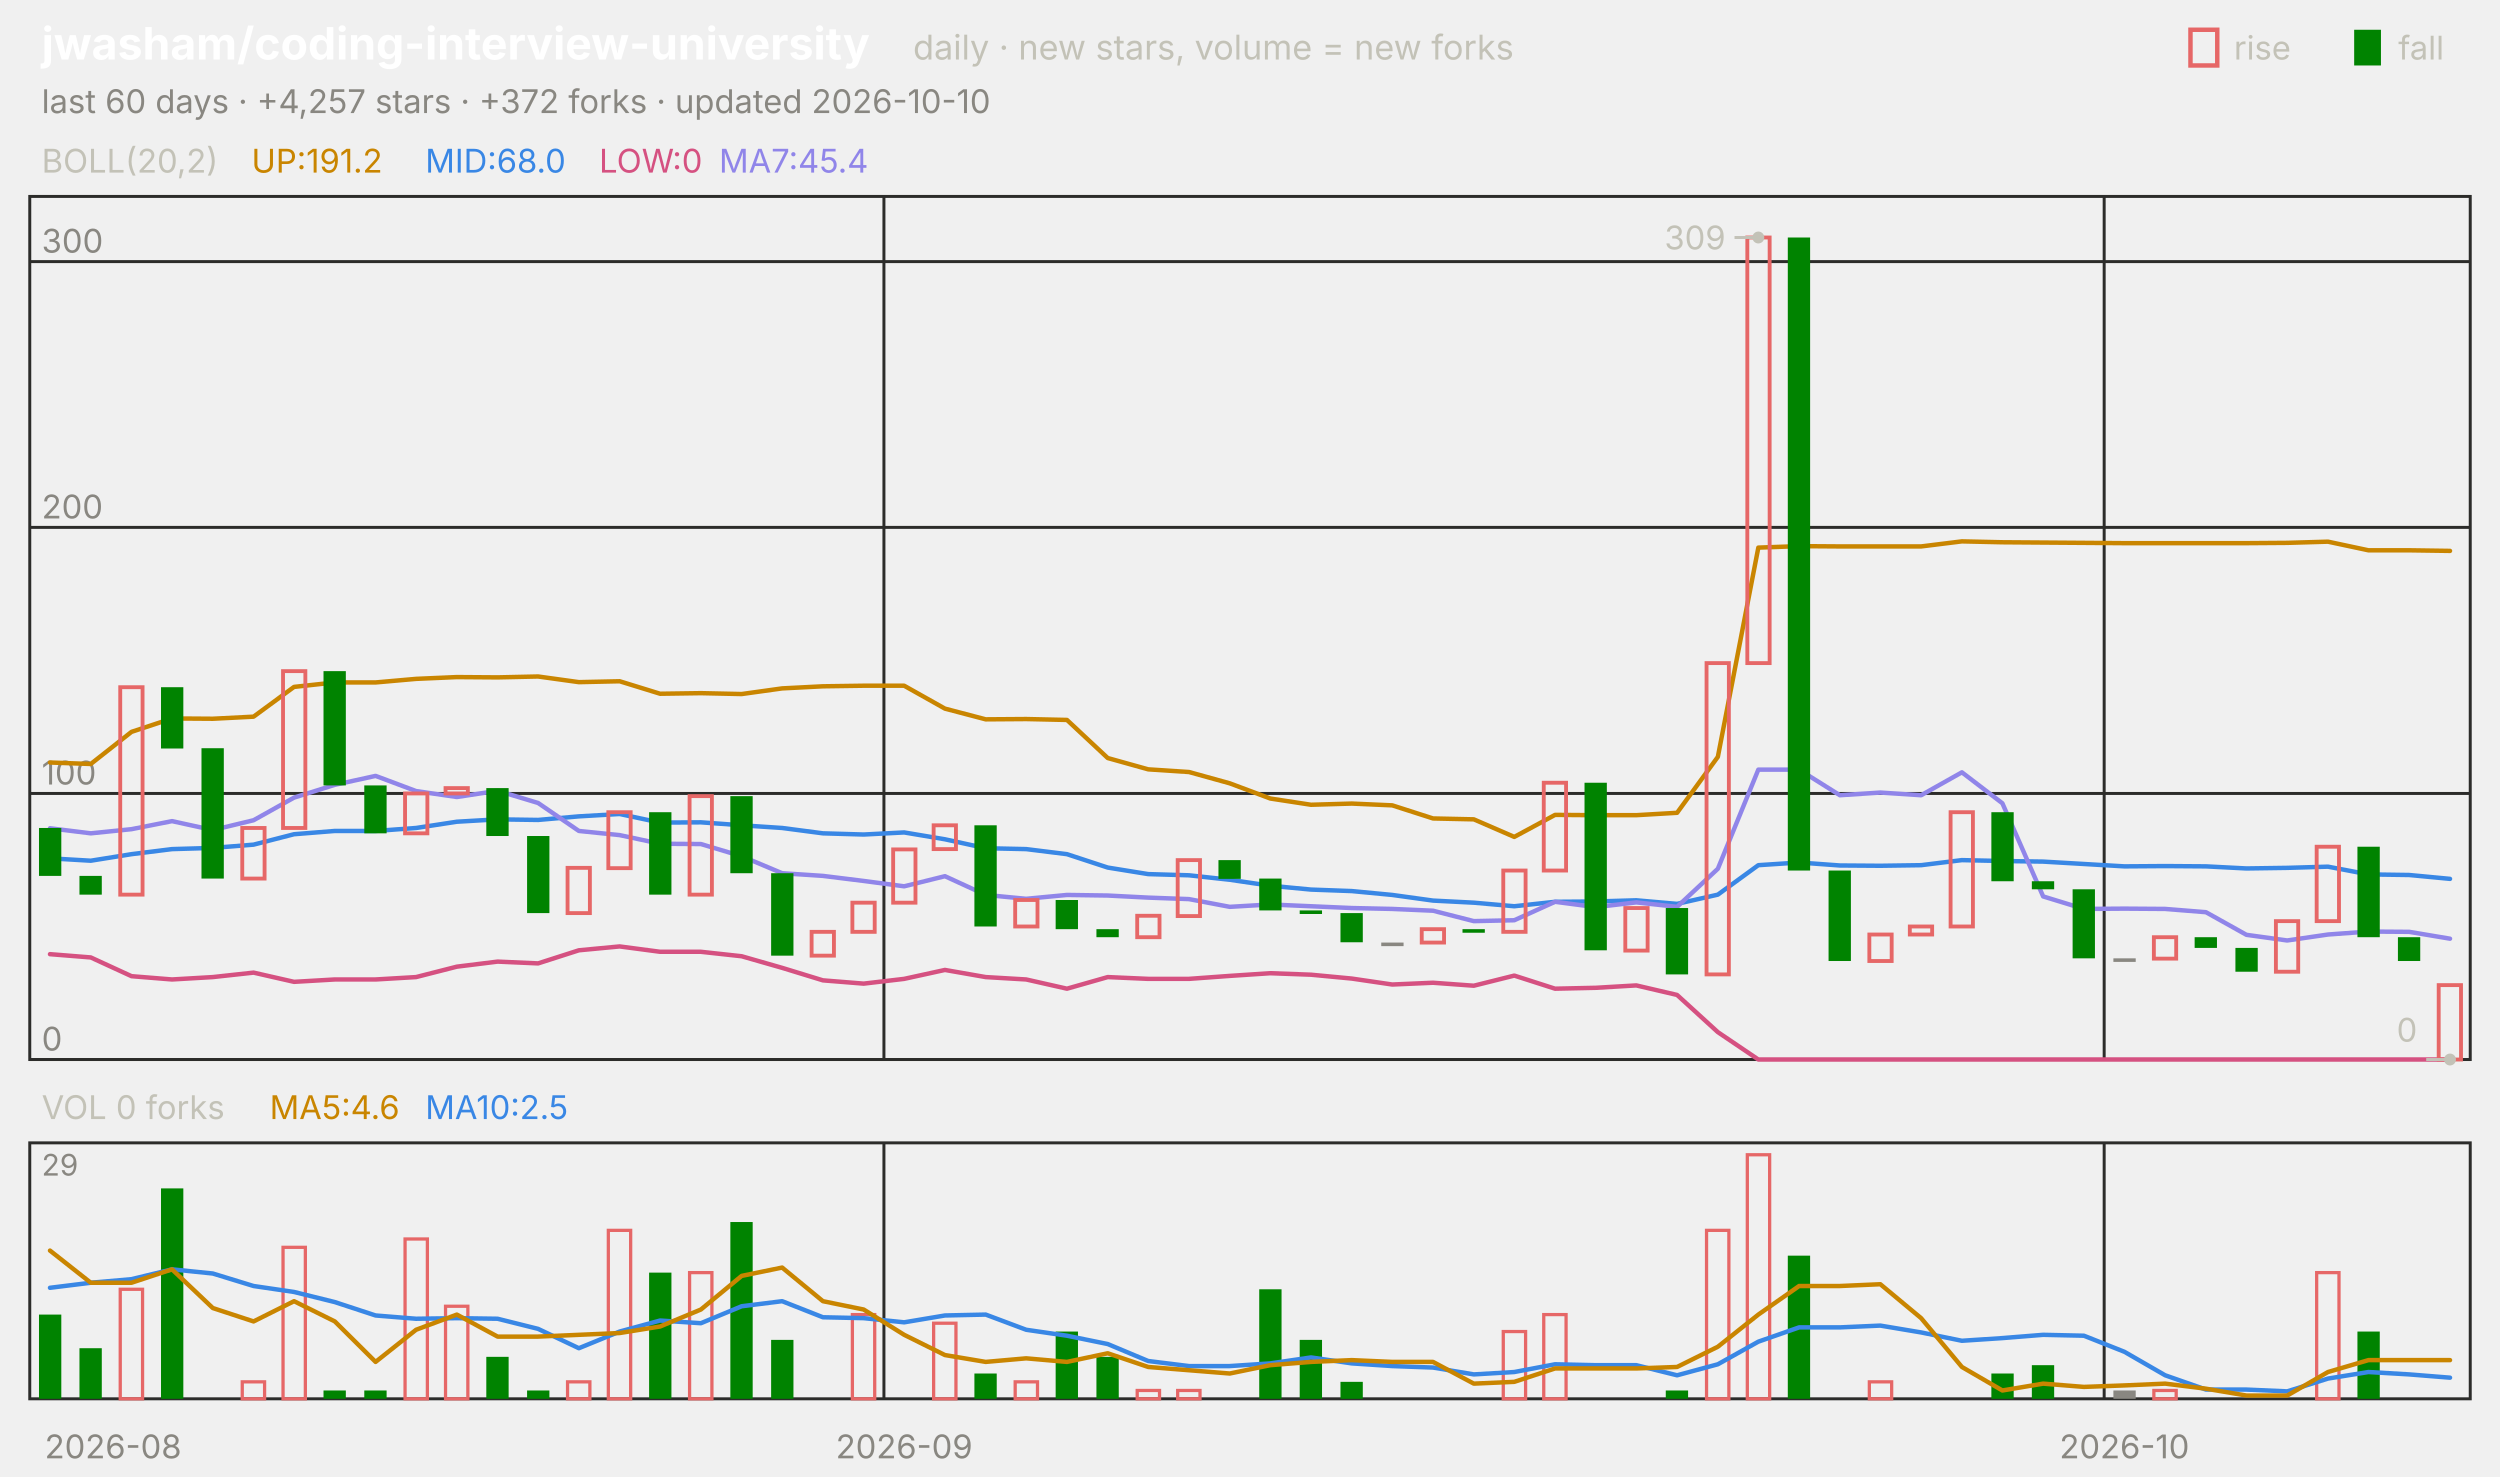
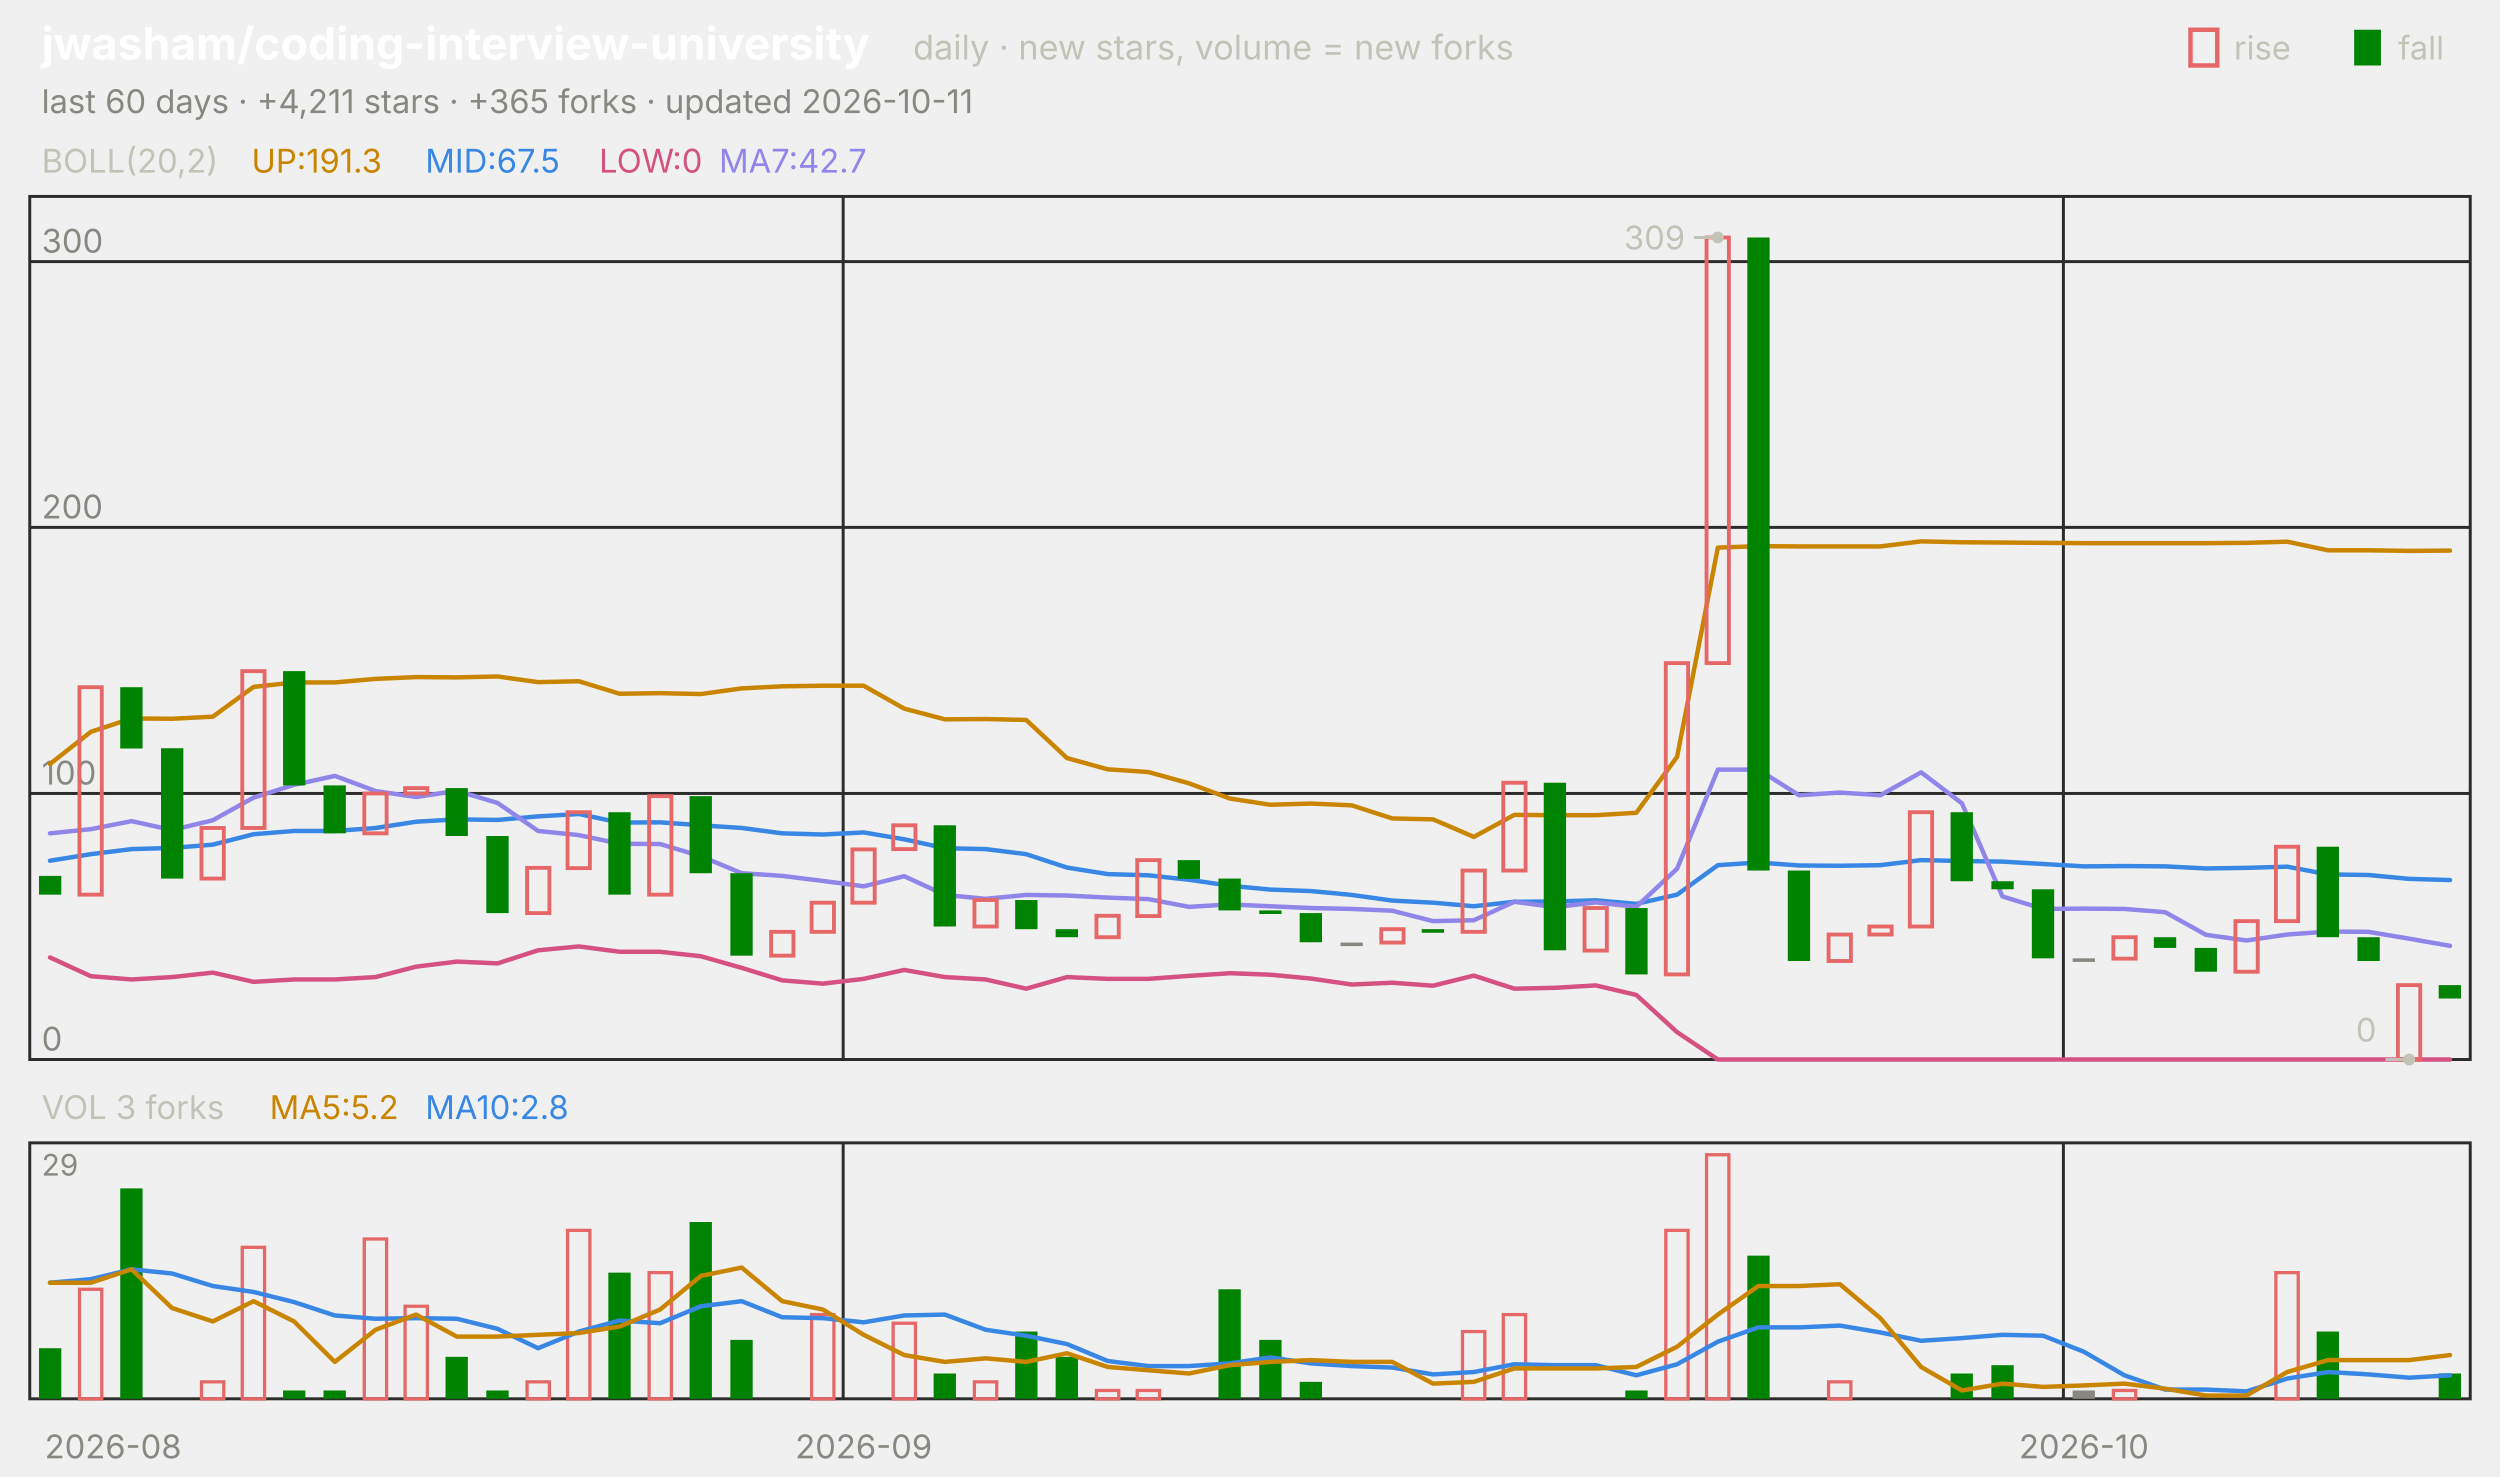
<svg xmlns="http://www.w3.org/2000/svg" viewBox="0 0 840 496" width="840" height="496" font-family="-apple-system,'Segoe UI',system-ui,sans-serif" role="img" aria-label="jwasham/coding-interview-university candlestick chart">
  <text x="14.0" y="20.0" font-size="15" fill="#ffffff" font-weight="650">jwasham/coding-interview-university</text>
  <text x="306.8" y="20.0" font-size="11.5" fill="#c3c2b7">daily · new stars, volume = new forks</text>
  <text x="805.8" y="20.0" font-size="11.0" fill="#c3c2b7">fall</text>
  <rect x="791" y="10" width="9" height="12" fill="#008300" />
  <text x="750.6" y="20.0" font-size="11.0" fill="#c3c2b7">rise</text>
  <rect x="736" y="10" width="9" height="12" fill="none" stroke="#e66767" stroke-width="1.5" />
-   <text x="14.0" y="38.0" font-size="11.0" fill="#898781">last 60 days · +4,257 stars · +372 forks · updated 2026-10-10</text>
+   <text x="14.0" y="38.0" font-size="11.0" fill="#898781">last 60 days · +4,211 stars · +365 forks · updated 2026-10-11</text>
  <rect x="10" y="66" width="820" height="290" fill="none" stroke="#2c2c2a" />
  <rect x="10" y="384" width="820" height="86" fill="none" stroke="#2c2c2a" />
  <text x="38.0" y="490.0" font-size="11.0" fill="#898781" text-anchor="middle">2026-08</text>
-   <line x1="297.0" y1="66.0" x2="297.0" y2="356.0" stroke="#2c2c2a" stroke-width="1.0" />
-   <line x1="297.0" y1="384.0" x2="297.0" y2="470.0" stroke="#2c2c2a" stroke-width="1.0" />
-   <text x="303.8" y="490.0" font-size="11.0" fill="#898781" text-anchor="middle">2026-09</text>
-   <line x1="707.0" y1="66.0" x2="707.0" y2="356.0" stroke="#2c2c2a" stroke-width="1.0" />
-   <line x1="707.0" y1="384.0" x2="707.0" y2="470.0" stroke="#2c2c2a" stroke-width="1.0" />
-   <text x="713.8" y="490.0" font-size="11.0" fill="#898781" text-anchor="middle">2026-10</text>
+   <line x1="283.3" y1="66.0" x2="283.3" y2="356.0" stroke="#2c2c2a" stroke-width="1.0" />
+   <line x1="283.3" y1="384.0" x2="283.3" y2="470.0" stroke="#2c2c2a" stroke-width="1.0" />
+   <text x="290.2" y="490.0" font-size="11.0" fill="#898781" text-anchor="middle">2026-09</text>
+   <line x1="693.3" y1="66.0" x2="693.3" y2="356.0" stroke="#2c2c2a" stroke-width="1.0" />
+   <line x1="693.3" y1="384.0" x2="693.3" y2="470.0" stroke="#2c2c2a" stroke-width="1.0" />
+   <text x="700.2" y="490.0" font-size="11.0" fill="#898781" text-anchor="middle">2026-10</text>
  <text x="14.0" y="58.0" font-size="11.0" fill="#c3c2b7">BOLL(20,2)</text>
-   <text x="84.5" y="58.0" font-size="11.0" fill="#c98500">UP:191.2</text>
-   <text x="142.9" y="58.0" font-size="11.0" fill="#3987e5">MID:68.0</text>
+   <text x="84.5" y="58.0" font-size="11.0" fill="#c98500">UP:191.3</text>
+   <text x="142.9" y="58.0" font-size="11.0" fill="#3987e5">MID:67.5</text>
  <text x="201.3" y="58.0" font-size="11.0" fill="#d55181">LOW:0</text>
-   <text x="241.6" y="58.0" font-size="11.0" fill="#9085e9">MA7:45.4</text>
+   <text x="241.6" y="58.0" font-size="11.0" fill="#9085e9">MA7:42.7</text>
  <line x1="10.0" y1="356.0" x2="830.0" y2="356.0" stroke="#2c2c2a" stroke-width="1.0" />
  <text x="14.0" y="353.0" font-size="11.0" fill="#898781">0</text>
  <line x1="10.0" y1="266.6" x2="830.0" y2="266.6" stroke="#2c2c2a" stroke-width="1.0" />
  <text x="14.0" y="263.6" font-size="11.0" fill="#898781">100</text>
  <line x1="10.0" y1="177.2" x2="830.0" y2="177.2" stroke="#2c2c2a" stroke-width="1.0" />
  <text x="14.0" y="174.2" font-size="11.0" fill="#898781">200</text>
  <line x1="10.0" y1="87.9" x2="830.0" y2="87.9" stroke="#2c2c2a" stroke-width="1.0" />
  <text x="14.0" y="84.9" font-size="11.0" fill="#898781">300</text>
-   <polyline points="16.8,256.2 30.5,256.7 44.2,245.9 57.8,241.4 71.5,241.5 85.2,240.8 98.8,230.8 112.5,229.3 126.2,229.3 139.8,228.1 153.5,227.5 167.2,227.6 180.8,227.3 194.5,229.2 208.2,228.9 221.8,233.1 235.5,232.9 249.2,233.2 262.8,231.3 276.5,230.6 290.2,230.4 303.8,230.4 317.5,238.1 331.2,241.7 344.8,241.6 358.5,241.9 372.2,254.7 385.8,258.5 399.5,259.4 413.2,263.2 426.8,268.3 440.5,270.4 454.2,270.0 467.8,270.6 481.5,275.0 495.2,275.3 508.8,281.2 522.5,273.8 536.2,273.9 549.8,273.9 563.5,273.1 577.2,254.3 590.8,184.0 604.5,183.5 618.2,183.6 631.8,183.6 645.5,183.6 659.2,181.9 672.8,182.2 686.5,182.3 700.2,182.4 713.8,182.5 727.5,182.5 741.2,182.5 754.8,182.5 768.5,182.4 782.2,182.0 795.8,184.9 809.5,184.9 823.2,185.1" fill="none" stroke="#c98500" stroke-width="1.5" stroke-linejoin="round" stroke-linecap="round" />
-   <polyline points="16.8,288.4 30.5,289.2 44.2,287.0 57.8,285.3 71.5,284.9 85.2,283.8 98.8,280.3 112.5,279.2 126.2,279.2 139.8,278.2 153.5,276.1 167.2,275.3 180.8,275.5 194.5,274.3 208.2,273.5 221.8,276.4 235.5,276.3 249.2,277.3 262.8,278.2 276.5,280.0 290.2,280.4 303.8,279.7 317.5,282.0 331.2,285.0 344.8,285.3 358.5,287.0 372.2,291.5 385.8,293.7 399.5,294.1 413.2,295.6 426.8,297.6 440.5,298.9 454.2,299.4 467.8,300.7 481.5,302.6 495.2,303.3 508.8,304.5 522.5,303.0 536.2,302.9 549.8,302.5 563.5,303.7 577.2,300.6 590.8,290.7 604.5,289.8 618.2,290.8 631.8,290.9 645.5,290.7 659.2,289.0 672.8,289.3 686.5,289.5 700.2,290.3 713.8,291.1 727.5,291.0 741.2,291.1 754.8,291.8 768.5,291.6 782.2,291.2 795.8,293.8 809.5,294.0 823.2,295.3" fill="none" stroke="#3987e5" stroke-width="1.5" stroke-linejoin="round" stroke-linecap="round" />
-   <polyline points="16.8,320.6 30.5,321.7 44.2,328.0 57.8,329.1 71.5,328.3 85.2,326.8 98.8,329.9 112.5,329.1 126.2,329.1 139.8,328.3 153.5,324.8 167.2,323.1 180.8,323.7 194.5,319.3 208.2,318.0 221.8,319.8 235.5,319.8 249.2,321.3 262.8,325.2 276.5,329.4 290.2,330.5 303.8,328.9 317.5,325.9 331.2,328.3 344.8,329.1 358.5,332.2 372.2,328.3 385.8,328.9 399.5,328.9 413.2,327.9 426.8,327.0 440.5,327.5 454.2,328.8 467.8,330.8 481.5,330.2 495.2,331.2 508.8,327.8 522.5,332.2 536.2,331.9 549.8,331.1 563.5,334.3 577.2,346.8 590.8,356.0 604.5,356.0 618.2,356.0 631.8,356.0 645.5,356.0 659.2,356.0 672.8,356.0 686.5,356.0 700.2,356.0 713.8,356.0 727.5,356.0 741.2,356.0 754.8,356.0 768.5,356.0 782.2,356.0 795.8,356.0 809.5,356.0 823.2,356.0" fill="none" stroke="#d55181" stroke-width="1.5" stroke-linejoin="round" stroke-linecap="round" />
-   <polyline points="16.8,278.3 30.5,280.0 44.2,278.6 57.8,275.9 71.5,278.9 85.2,275.6 98.8,268.0 112.5,263.7 126.2,260.7 139.8,265.8 153.5,267.8 167.2,265.7 180.8,269.8 194.5,279.2 208.2,280.6 221.8,283.5 235.5,283.6 249.2,287.7 262.8,293.4 276.5,294.3 290.2,296.0 303.8,297.8 317.5,294.4 331.2,300.7 344.8,302.0 358.5,300.7 372.2,300.9 385.8,301.6 399.5,302.1 413.2,304.7 426.8,303.9 440.5,304.5 454.2,305.1 467.8,305.4 481.5,306.0 495.2,309.5 508.8,309.2 522.5,303.0 536.2,304.8 549.8,303.2 563.5,304.7 577.2,291.9 590.8,258.6 604.5,258.6 618.2,267.2 631.8,266.3 645.5,267.2 659.2,259.5 672.8,269.9 686.5,301.2 700.2,305.4 713.8,305.3 727.5,305.4 741.2,306.5 754.8,314.1 768.5,316.0 782.2,314.0 795.8,313.0 809.5,313.1 823.2,315.4" fill="none" stroke="#9085e9" stroke-width="1.5" stroke-linejoin="round" stroke-linecap="round" />
-   <rect x="13.1" y="278.2" width="7.5" height="16.1" fill="#008300" />
-   <rect x="26.7" y="294.3" width="7.5" height="6.3" fill="#008300" />
-   <rect x="40.4" y="230.9" width="7.5" height="69.7" fill="none" stroke="#e66767" stroke-width="1.3" />
-   <rect x="54.1" y="230.9" width="7.5" height="20.6" fill="#008300" />
-   <rect x="67.7" y="251.4" width="7.5" height="43.8" fill="#008300" />
-   <rect x="81.4" y="278.2" width="7.5" height="17.0" fill="none" stroke="#e66767" stroke-width="1.3" />
-   <rect x="95.1" y="225.5" width="7.5" height="52.7" fill="none" stroke="#e66767" stroke-width="1.3" />
-   <rect x="108.7" y="225.5" width="7.5" height="38.4" fill="#008300" />
-   <rect x="122.4" y="263.9" width="7.5" height="16.1" fill="#008300" />
-   <rect x="136.1" y="266.6" width="7.5" height="13.4" fill="none" stroke="#e66767" stroke-width="1.3" />
-   <rect x="149.7" y="264.8" width="7.5" height="1.8" fill="none" stroke="#e66767" stroke-width="1.3" />
-   <rect x="163.4" y="264.8" width="7.5" height="16.1" fill="#008300" />
-   <rect x="177.1" y="280.9" width="7.5" height="25.9" fill="#008300" />
-   <rect x="190.7" y="291.6" width="7.5" height="15.2" fill="none" stroke="#e66767" stroke-width="1.3" />
-   <rect x="204.4" y="272.9" width="7.5" height="18.8" fill="none" stroke="#e66767" stroke-width="1.3" />
-   <rect x="218.1" y="272.9" width="7.5" height="27.7" fill="#008300" />
-   <rect x="231.7" y="267.5" width="7.5" height="33.1" fill="none" stroke="#e66767" stroke-width="1.3" />
-   <rect x="245.4" y="267.5" width="7.5" height="25.9" fill="#008300" />
-   <rect x="259.1" y="293.4" width="7.5" height="27.7" fill="#008300" />
-   <rect x="272.7" y="313.1" width="7.5" height="8.0" fill="none" stroke="#e66767" stroke-width="1.3" />
-   <rect x="286.4" y="303.3" width="7.5" height="9.8" fill="none" stroke="#e66767" stroke-width="1.3" />
-   <rect x="300.1" y="285.4" width="7.5" height="17.9" fill="none" stroke="#e66767" stroke-width="1.3" />
-   <rect x="313.7" y="277.3" width="7.5" height="8.0" fill="none" stroke="#e66767" stroke-width="1.3" />
-   <rect x="327.4" y="277.3" width="7.5" height="34.0" fill="#008300" />
-   <rect x="341.1" y="302.4" width="7.5" height="8.9" fill="none" stroke="#e66767" stroke-width="1.3" />
-   <rect x="354.7" y="302.4" width="7.5" height="9.8" fill="#008300" />
-   <rect x="368.4" y="312.2" width="7.5" height="2.7" fill="#008300" />
-   <rect x="382.1" y="307.7" width="7.5" height="7.2" fill="none" stroke="#e66767" stroke-width="1.3" />
-   <rect x="395.7" y="289.0" width="7.5" height="18.8" fill="none" stroke="#e66767" stroke-width="1.3" />
-   <rect x="409.4" y="289.0" width="7.5" height="6.3" fill="#008300" />
-   <rect x="423.1" y="295.2" width="7.5" height="10.7" fill="#008300" />
-   <rect x="436.7" y="305.9" width="7.5" height="1.2" fill="#008300" />
-   <rect x="450.4" y="306.8" width="7.5" height="9.8" fill="#008300" />
-   <rect x="464.1" y="316.7" width="7.5" height="1.2" fill="#898781" />
-   <rect x="477.7" y="312.2" width="7.5" height="4.5" fill="none" stroke="#e66767" stroke-width="1.3" />
-   <rect x="491.4" y="312.2" width="7.5" height="1.2" fill="#008300" />
-   <rect x="505.1" y="292.5" width="7.5" height="20.6" fill="none" stroke="#e66767" stroke-width="1.3" />
-   <rect x="518.7" y="263.0" width="7.5" height="29.5" fill="none" stroke="#e66767" stroke-width="1.3" />
-   <rect x="532.4" y="263.0" width="7.5" height="56.3" fill="#008300" />
-   <rect x="546.1" y="305.1" width="7.5" height="14.3" fill="none" stroke="#e66767" stroke-width="1.3" />
-   <rect x="559.7" y="305.1" width="7.5" height="22.3" fill="#008300" />
-   <rect x="573.4" y="222.8" width="7.5" height="104.6" fill="none" stroke="#e66767" stroke-width="1.3" />
-   <rect x="587.1" y="79.8" width="7.5" height="143.0" fill="none" stroke="#e66767" stroke-width="1.3" />
-   <rect x="600.7" y="79.8" width="7.5" height="212.7" fill="#008300" />
-   <rect x="614.4" y="292.5" width="7.5" height="30.4" fill="#008300" />
-   <rect x="628.1" y="314.0" width="7.5" height="8.9" fill="none" stroke="#e66767" stroke-width="1.3" />
-   <rect x="641.7" y="311.3" width="7.5" height="2.7" fill="none" stroke="#e66767" stroke-width="1.3" />
-   <rect x="655.4" y="272.9" width="7.5" height="38.4" fill="none" stroke="#e66767" stroke-width="1.3" />
-   <rect x="669.1" y="272.9" width="7.5" height="23.2" fill="#008300" />
-   <rect x="682.7" y="296.1" width="7.5" height="2.7" fill="#008300" />
-   <rect x="696.4" y="298.8" width="7.5" height="23.2" fill="#008300" />
-   <rect x="710.1" y="322.0" width="7.5" height="1.2" fill="#898781" />
-   <rect x="723.7" y="314.9" width="7.5" height="7.2" fill="none" stroke="#e66767" stroke-width="1.3" />
-   <rect x="737.4" y="314.9" width="7.5" height="3.6" fill="#008300" />
-   <rect x="751.1" y="318.5" width="7.5" height="8.0" fill="#008300" />
-   <rect x="764.7" y="309.5" width="7.5" height="17.0" fill="none" stroke="#e66767" stroke-width="1.3" />
-   <rect x="778.4" y="284.5" width="7.5" height="25.0" fill="none" stroke="#e66767" stroke-width="1.3" />
-   <rect x="792.1" y="284.5" width="7.5" height="30.4" fill="#008300" />
-   <rect x="805.7" y="314.9" width="7.5" height="8.0" fill="#008300" />
-   <rect x="819.4" y="331.0" width="7.5" height="25.0" fill="none" stroke="#e66767" stroke-width="1.3" />
-   <circle cx="590.8" cy="79.8" r="2" fill="#c3c2b7" />
-   <line x1="590.8" y1="79.8" x2="582.8" y2="79.8" stroke="#c3c2b7" stroke-width="1.0" />
-   <text x="579.8" y="83.8" font-size="11.0" fill="#c3c2b7" text-anchor="end">309</text>
-   <circle cx="823.2" cy="356.0" r="2" fill="#c3c2b7" />
-   <line x1="823.2" y1="356.0" x2="815.2" y2="356.0" stroke="#c3c2b7" stroke-width="1.0" />
-   <text x="812.2" y="350.0" font-size="11.0" fill="#c3c2b7" text-anchor="end">0</text>
-   <text x="14.0" y="376.0" font-size="11.0" fill="#c3c2b7">VOL 0 forks</text>
-   <text x="90.6" y="376.0" font-size="11.0" fill="#c98500">MA5:4.6</text>
-   <text x="142.9" y="376.0" font-size="11.0" fill="#3987e5">MA10:2.5</text>
+   <polyline points="16.8,256.7 30.5,245.9 44.2,241.4 57.8,241.5 71.5,240.8 85.2,230.8 98.8,229.3 112.5,229.3 126.2,228.1 139.8,227.5 153.5,227.6 167.2,227.3 180.8,229.2 194.5,228.9 208.2,233.1 221.8,232.9 235.5,233.2 249.2,231.3 262.8,230.6 276.5,230.4 290.2,230.4 303.8,238.1 317.5,241.7 331.2,241.6 344.8,241.9 358.5,254.7 372.2,258.5 385.8,259.4 399.5,263.2 413.2,268.3 426.8,270.4 440.5,270.0 454.2,270.6 467.8,275.0 481.5,275.3 495.2,281.2 508.8,273.8 522.5,273.9 536.2,273.9 549.8,273.1 563.5,254.3 577.2,184.0 590.8,183.5 604.5,183.6 618.2,183.6 631.8,183.6 645.5,181.9 659.2,182.2 672.8,182.3 686.5,182.4 700.2,182.5 713.8,182.5 727.5,182.5 741.2,182.5 754.8,182.4 768.5,182.0 782.2,184.9 795.8,184.9 809.5,185.1 823.2,185.0" fill="none" stroke="#c98500" stroke-width="1.5" stroke-linejoin="round" stroke-linecap="round" />
+   <polyline points="16.8,289.2 30.5,287.0 44.2,285.3 57.8,284.9 71.5,283.8 85.2,280.3 98.8,279.2 112.5,279.2 126.2,278.2 139.8,276.1 153.5,275.3 167.2,275.5 180.8,274.3 194.5,273.5 208.2,276.4 221.8,276.3 235.5,277.3 249.2,278.2 262.8,280.0 276.5,280.4 290.2,279.7 303.8,282.0 317.5,285.0 331.2,285.3 344.8,287.0 358.5,291.5 372.2,293.7 385.8,294.1 399.5,295.6 413.2,297.6 426.8,298.9 440.5,299.4 454.2,300.7 467.8,302.6 481.5,303.3 495.2,304.5 508.8,303.0 522.5,302.9 536.2,302.5 549.8,303.7 563.5,300.6 577.2,290.7 590.8,289.8 604.5,290.8 618.2,290.9 631.8,290.7 645.5,289.0 659.2,289.3 672.8,289.5 686.5,290.3 700.2,291.1 713.8,291.0 727.5,291.1 741.2,291.8 754.8,291.6 768.5,291.2 782.2,293.8 795.8,294.0 809.5,295.3 823.2,295.7" fill="none" stroke="#3987e5" stroke-width="1.5" stroke-linejoin="round" stroke-linecap="round" />
+   <polyline points="16.8,321.7 30.5,328.0 44.2,329.1 57.8,328.3 71.5,326.8 85.2,329.9 98.8,329.1 112.5,329.1 126.2,328.3 139.8,324.8 153.5,323.1 167.2,323.7 180.8,319.3 194.5,318.0 208.2,319.8 221.8,319.8 235.5,321.3 249.2,325.2 262.8,329.4 276.5,330.5 290.2,328.9 303.8,325.9 317.5,328.3 331.2,329.1 344.8,332.2 358.5,328.3 372.2,328.9 385.8,328.9 399.5,327.9 413.2,327.0 426.8,327.5 440.5,328.8 454.2,330.8 467.8,330.2 481.5,331.2 495.2,327.8 508.8,332.2 522.5,331.9 536.2,331.1 549.8,334.3 563.5,346.8 577.2,356.0 590.8,356.0 604.5,356.0 618.2,356.0 631.8,356.0 645.5,356.0 659.2,356.0 672.8,356.0 686.5,356.0 700.2,356.0 713.8,356.0 727.5,356.0 741.2,356.0 754.8,356.0 768.5,356.0 782.2,356.0 795.8,356.0 809.5,356.0 823.2,356.0" fill="none" stroke="#d55181" stroke-width="1.5" stroke-linejoin="round" stroke-linecap="round" />
+   <polyline points="16.8,280.0 30.5,278.6 44.2,275.9 57.8,278.9 71.5,275.6 85.2,268.0 98.8,263.7 112.5,260.7 126.2,265.8 139.8,267.8 153.5,265.7 167.2,269.8 180.8,279.2 194.5,280.6 208.2,283.5 221.8,283.6 235.5,287.7 249.2,293.4 262.8,294.3 276.5,296.0 290.2,297.8 303.8,294.4 317.5,300.7 331.2,302.0 344.8,300.7 358.5,300.9 372.2,301.6 385.8,302.1 399.5,304.7 413.2,303.9 426.8,304.5 440.5,305.1 454.2,305.4 467.8,306.0 481.5,309.5 495.2,309.2 508.8,303.0 522.5,304.8 536.2,303.2 549.8,304.7 563.5,291.9 577.2,258.6 590.8,258.6 604.5,267.2 618.2,266.3 631.8,267.2 645.5,259.5 659.2,269.9 672.8,301.2 686.5,305.4 700.2,305.3 713.8,305.4 727.5,306.5 741.2,314.1 754.8,316.0 768.5,314.0 782.2,313.0 795.8,313.1 809.5,315.4 823.2,317.8" fill="none" stroke="#9085e9" stroke-width="1.5" stroke-linejoin="round" stroke-linecap="round" />
+   <rect x="13.1" y="294.3" width="7.5" height="6.3" fill="#008300" />
+   <rect x="26.7" y="230.9" width="7.5" height="69.7" fill="none" stroke="#e66767" stroke-width="1.3" />
+   <rect x="40.4" y="230.9" width="7.5" height="20.6" fill="#008300" />
+   <rect x="54.1" y="251.4" width="7.5" height="43.8" fill="#008300" />
+   <rect x="67.7" y="278.2" width="7.5" height="17.0" fill="none" stroke="#e66767" stroke-width="1.3" />
+   <rect x="81.4" y="225.5" width="7.5" height="52.7" fill="none" stroke="#e66767" stroke-width="1.3" />
+   <rect x="95.1" y="225.5" width="7.5" height="38.4" fill="#008300" />
+   <rect x="108.7" y="263.9" width="7.5" height="16.1" fill="#008300" />
+   <rect x="122.4" y="266.6" width="7.5" height="13.4" fill="none" stroke="#e66767" stroke-width="1.3" />
+   <rect x="136.1" y="264.8" width="7.5" height="1.8" fill="none" stroke="#e66767" stroke-width="1.3" />
+   <rect x="149.7" y="264.8" width="7.5" height="16.1" fill="#008300" />
+   <rect x="163.4" y="280.9" width="7.5" height="25.9" fill="#008300" />
+   <rect x="177.1" y="291.6" width="7.5" height="15.2" fill="none" stroke="#e66767" stroke-width="1.3" />
+   <rect x="190.7" y="272.9" width="7.5" height="18.8" fill="none" stroke="#e66767" stroke-width="1.3" />
+   <rect x="204.4" y="272.9" width="7.5" height="27.7" fill="#008300" />
+   <rect x="218.1" y="267.5" width="7.5" height="33.1" fill="none" stroke="#e66767" stroke-width="1.3" />
+   <rect x="231.7" y="267.5" width="7.5" height="25.9" fill="#008300" />
+   <rect x="245.4" y="293.4" width="7.5" height="27.7" fill="#008300" />
+   <rect x="259.1" y="313.1" width="7.5" height="8.0" fill="none" stroke="#e66767" stroke-width="1.3" />
+   <rect x="272.7" y="303.3" width="7.5" height="9.8" fill="none" stroke="#e66767" stroke-width="1.3" />
+   <rect x="286.4" y="285.4" width="7.5" height="17.9" fill="none" stroke="#e66767" stroke-width="1.3" />
+   <rect x="300.1" y="277.3" width="7.5" height="8.0" fill="none" stroke="#e66767" stroke-width="1.3" />
+   <rect x="313.7" y="277.3" width="7.5" height="34.0" fill="#008300" />
+   <rect x="327.4" y="302.4" width="7.5" height="8.9" fill="none" stroke="#e66767" stroke-width="1.3" />
+   <rect x="341.1" y="302.4" width="7.5" height="9.8" fill="#008300" />
+   <rect x="354.7" y="312.2" width="7.5" height="2.7" fill="#008300" />
+   <rect x="368.4" y="307.7" width="7.5" height="7.2" fill="none" stroke="#e66767" stroke-width="1.3" />
+   <rect x="382.1" y="289.0" width="7.5" height="18.8" fill="none" stroke="#e66767" stroke-width="1.3" />
+   <rect x="395.7" y="289.0" width="7.5" height="6.3" fill="#008300" />
+   <rect x="409.4" y="295.2" width="7.5" height="10.7" fill="#008300" />
+   <rect x="423.1" y="305.9" width="7.5" height="1.2" fill="#008300" />
+   <rect x="436.7" y="306.8" width="7.5" height="9.8" fill="#008300" />
+   <rect x="450.4" y="316.7" width="7.5" height="1.2" fill="#898781" />
+   <rect x="464.1" y="312.2" width="7.5" height="4.5" fill="none" stroke="#e66767" stroke-width="1.3" />
+   <rect x="477.7" y="312.2" width="7.5" height="1.2" fill="#008300" />
+   <rect x="491.4" y="292.5" width="7.5" height="20.6" fill="none" stroke="#e66767" stroke-width="1.3" />
+   <rect x="505.1" y="263.0" width="7.5" height="29.5" fill="none" stroke="#e66767" stroke-width="1.3" />
+   <rect x="518.7" y="263.0" width="7.5" height="56.3" fill="#008300" />
+   <rect x="532.4" y="305.1" width="7.5" height="14.3" fill="none" stroke="#e66767" stroke-width="1.3" />
+   <rect x="546.1" y="305.1" width="7.5" height="22.3" fill="#008300" />
+   <rect x="559.7" y="222.8" width="7.5" height="104.6" fill="none" stroke="#e66767" stroke-width="1.3" />
+   <rect x="573.4" y="79.8" width="7.5" height="143.0" fill="none" stroke="#e66767" stroke-width="1.3" />
+   <rect x="587.1" y="79.8" width="7.5" height="212.7" fill="#008300" />
+   <rect x="600.7" y="292.5" width="7.5" height="30.4" fill="#008300" />
+   <rect x="614.4" y="314.0" width="7.5" height="8.9" fill="none" stroke="#e66767" stroke-width="1.3" />
+   <rect x="628.1" y="311.3" width="7.5" height="2.7" fill="none" stroke="#e66767" stroke-width="1.3" />
+   <rect x="641.7" y="272.9" width="7.5" height="38.4" fill="none" stroke="#e66767" stroke-width="1.3" />
+   <rect x="655.4" y="272.9" width="7.5" height="23.2" fill="#008300" />
+   <rect x="669.1" y="296.1" width="7.5" height="2.7" fill="#008300" />
+   <rect x="682.7" y="298.8" width="7.5" height="23.2" fill="#008300" />
+   <rect x="696.4" y="322.0" width="7.5" height="1.2" fill="#898781" />
+   <rect x="710.1" y="314.9" width="7.5" height="7.2" fill="none" stroke="#e66767" stroke-width="1.3" />
+   <rect x="723.7" y="314.9" width="7.5" height="3.6" fill="#008300" />
+   <rect x="737.4" y="318.5" width="7.5" height="8.0" fill="#008300" />
+   <rect x="751.1" y="309.5" width="7.5" height="17.0" fill="none" stroke="#e66767" stroke-width="1.3" />
+   <rect x="764.7" y="284.5" width="7.5" height="25.0" fill="none" stroke="#e66767" stroke-width="1.3" />
+   <rect x="778.4" y="284.5" width="7.5" height="30.4" fill="#008300" />
+   <rect x="792.1" y="314.9" width="7.5" height="8.0" fill="#008300" />
+   <rect x="805.7" y="331.0" width="7.5" height="25.0" fill="none" stroke="#e66767" stroke-width="1.3" />
+   <rect x="819.4" y="331.0" width="7.5" height="4.5" fill="#008300" />
+   <circle cx="577.2" cy="79.8" r="2" fill="#c3c2b7" />
+   <line x1="577.2" y1="79.8" x2="569.2" y2="79.8" stroke="#c3c2b7" stroke-width="1.0" />
+   <text x="566.2" y="83.8" font-size="11.0" fill="#c3c2b7" text-anchor="end">309</text>
+   <circle cx="809.5" cy="356.0" r="2" fill="#c3c2b7" />
+   <line x1="809.5" y1="356.0" x2="801.5" y2="356.0" stroke="#c3c2b7" stroke-width="1.0" />
+   <text x="798.5" y="350.0" font-size="11.0" fill="#c3c2b7" text-anchor="end">0</text>
+   <text x="14.0" y="376.0" font-size="11.0" fill="#c3c2b7">VOL 3 forks</text>
+   <text x="90.6" y="376.0" font-size="11.0" fill="#c98500">MA5:5.2</text>
+   <text x="142.9" y="376.0" font-size="11.0" fill="#3987e5">MA10:2.8</text>
  <text x="14.0" y="395.0" font-size="10" fill="#898781">29</text>
-   <rect x="13.1" y="441.7" width="7.5" height="28.3" fill="#008300" />
-   <rect x="26.7" y="453.0" width="7.5" height="17.0" fill="#008300" />
-   <rect x="40.4" y="433.2" width="7.5" height="36.8" fill="none" stroke="#e66767" stroke-width="1.1" />
-   <rect x="54.1" y="399.3" width="7.5" height="70.7" fill="#008300" />
-   <rect x="81.4" y="464.3" width="7.5" height="5.7" fill="none" stroke="#e66767" stroke-width="1.1" />
-   <rect x="95.1" y="419.1" width="7.5" height="50.9" fill="none" stroke="#e66767" stroke-width="1.1" />
+   <rect x="13.1" y="453.0" width="7.5" height="17.0" fill="#008300" />
+   <rect x="26.7" y="433.2" width="7.5" height="36.8" fill="none" stroke="#e66767" stroke-width="1.1" />
+   <rect x="40.4" y="399.3" width="7.5" height="70.7" fill="#008300" />
+   <rect x="67.7" y="464.3" width="7.5" height="5.7" fill="none" stroke="#e66767" stroke-width="1.1" />
+   <rect x="81.4" y="419.1" width="7.5" height="50.9" fill="none" stroke="#e66767" stroke-width="1.1" />
+   <rect x="95.1" y="467.2" width="7.5" height="2.8" fill="#008300" />
  <rect x="108.7" y="467.2" width="7.5" height="2.8" fill="#008300" />
-   <rect x="122.4" y="467.2" width="7.5" height="2.8" fill="#008300" />
-   <rect x="136.1" y="416.3" width="7.5" height="53.7" fill="none" stroke="#e66767" stroke-width="1.1" />
-   <rect x="149.7" y="438.9" width="7.5" height="31.1" fill="none" stroke="#e66767" stroke-width="1.1" />
-   <rect x="163.4" y="455.9" width="7.5" height="14.1" fill="#008300" />
-   <rect x="177.1" y="467.2" width="7.5" height="2.8" fill="#008300" />
-   <rect x="190.7" y="464.3" width="7.5" height="5.7" fill="none" stroke="#e66767" stroke-width="1.1" />
-   <rect x="204.4" y="413.4" width="7.5" height="56.6" fill="none" stroke="#e66767" stroke-width="1.1" />
-   <rect x="218.1" y="427.6" width="7.5" height="42.4" fill="#008300" />
-   <rect x="231.7" y="427.6" width="7.5" height="42.4" fill="none" stroke="#e66767" stroke-width="1.1" />
-   <rect x="245.4" y="410.6" width="7.5" height="59.4" fill="#008300" />
-   <rect x="259.1" y="450.2" width="7.5" height="19.8" fill="#008300" />
-   <rect x="286.4" y="441.7" width="7.5" height="28.3" fill="none" stroke="#e66767" stroke-width="1.1" />
-   <rect x="313.7" y="444.6" width="7.5" height="25.4" fill="none" stroke="#e66767" stroke-width="1.1" />
-   <rect x="327.4" y="461.5" width="7.5" height="8.5" fill="#008300" />
-   <rect x="341.1" y="464.3" width="7.5" height="5.7" fill="none" stroke="#e66767" stroke-width="1.1" />
-   <rect x="354.7" y="447.4" width="7.5" height="22.6" fill="#008300" />
-   <rect x="368.4" y="455.9" width="7.5" height="14.1" fill="#008300" />
+   <rect x="122.4" y="416.3" width="7.5" height="53.7" fill="none" stroke="#e66767" stroke-width="1.1" />
+   <rect x="136.1" y="438.9" width="7.5" height="31.1" fill="none" stroke="#e66767" stroke-width="1.1" />
+   <rect x="149.7" y="455.9" width="7.5" height="14.1" fill="#008300" />
+   <rect x="163.4" y="467.2" width="7.5" height="2.8" fill="#008300" />
+   <rect x="177.1" y="464.3" width="7.5" height="5.7" fill="none" stroke="#e66767" stroke-width="1.1" />
+   <rect x="190.7" y="413.4" width="7.5" height="56.6" fill="none" stroke="#e66767" stroke-width="1.1" />
+   <rect x="204.4" y="427.6" width="7.5" height="42.4" fill="#008300" />
+   <rect x="218.1" y="427.6" width="7.5" height="42.4" fill="none" stroke="#e66767" stroke-width="1.1" />
+   <rect x="231.7" y="410.6" width="7.5" height="59.4" fill="#008300" />
+   <rect x="245.4" y="450.2" width="7.5" height="19.8" fill="#008300" />
+   <rect x="272.7" y="441.7" width="7.5" height="28.3" fill="none" stroke="#e66767" stroke-width="1.1" />
+   <rect x="300.1" y="444.6" width="7.5" height="25.4" fill="none" stroke="#e66767" stroke-width="1.1" />
+   <rect x="313.7" y="461.5" width="7.5" height="8.5" fill="#008300" />
+   <rect x="327.4" y="464.3" width="7.5" height="5.7" fill="none" stroke="#e66767" stroke-width="1.1" />
+   <rect x="341.1" y="447.4" width="7.5" height="22.6" fill="#008300" />
+   <rect x="354.7" y="455.9" width="7.5" height="14.1" fill="#008300" />
+   <rect x="368.4" y="467.2" width="7.5" height="2.8" fill="none" stroke="#e66767" stroke-width="1.1" />
  <rect x="382.1" y="467.2" width="7.5" height="2.8" fill="none" stroke="#e66767" stroke-width="1.1" />
-   <rect x="395.7" y="467.2" width="7.5" height="2.8" fill="none" stroke="#e66767" stroke-width="1.1" />
-   <rect x="423.1" y="433.2" width="7.5" height="36.8" fill="#008300" />
-   <rect x="436.7" y="450.2" width="7.5" height="19.8" fill="#008300" />
-   <rect x="450.4" y="464.3" width="7.5" height="5.7" fill="#008300" />
-   <rect x="505.1" y="447.4" width="7.5" height="22.6" fill="none" stroke="#e66767" stroke-width="1.1" />
-   <rect x="518.7" y="441.7" width="7.5" height="28.3" fill="none" stroke="#e66767" stroke-width="1.1" />
-   <rect x="559.7" y="467.2" width="7.5" height="2.8" fill="#008300" />
-   <rect x="573.4" y="413.4" width="7.5" height="56.6" fill="none" stroke="#e66767" stroke-width="1.1" />
-   <rect x="587.1" y="388.0" width="7.5" height="82.0" fill="none" stroke="#e66767" stroke-width="1.1" />
-   <rect x="600.7" y="421.9" width="7.5" height="48.1" fill="#008300" />
-   <rect x="628.1" y="464.3" width="7.5" height="5.7" fill="none" stroke="#e66767" stroke-width="1.1" />
-   <rect x="669.1" y="461.5" width="7.5" height="8.5" fill="#008300" />
-   <rect x="682.7" y="458.7" width="7.5" height="11.3" fill="#008300" />
-   <rect x="710.1" y="467.2" width="7.5" height="2.8" fill="#898781" />
-   <rect x="723.7" y="467.2" width="7.5" height="2.8" fill="none" stroke="#e66767" stroke-width="1.1" />
-   <rect x="778.4" y="427.6" width="7.5" height="42.4" fill="none" stroke="#e66767" stroke-width="1.1" />
-   <rect x="792.1" y="447.4" width="7.5" height="22.6" fill="#008300" />
-   <polyline points="16.8,432.7 30.5,431.0 44.2,429.8 57.8,426.5 71.5,427.9 85.2,432.1 98.8,434.1 112.5,437.5 126.2,442.0 139.8,443.1 153.5,442.9 167.2,443.1 180.8,446.5 194.5,453.0 208.2,447.4 221.8,443.7 235.5,444.6 249.2,438.9 262.8,437.2 276.5,442.6 290.2,442.9 303.8,444.3 317.5,442.0 331.2,441.7 344.8,446.8 358.5,448.8 372.2,451.6 385.8,457.3 399.5,459.0 413.2,459.0 426.8,458.1 440.5,456.1 454.2,458.1 467.8,459.0 481.5,459.5 495.2,461.8 508.8,461.0 522.5,458.4 536.2,458.7 549.8,458.7 563.5,462.1 577.2,458.4 590.8,450.8 604.5,446.0 618.2,446.0 631.8,445.4 645.5,447.7 659.2,450.5 672.8,449.6 686.5,448.5 700.2,448.8 713.8,454.2 727.5,462.1 741.2,466.9 754.8,466.9 768.5,467.5 782.2,463.2 795.8,461.0 809.5,461.8 823.2,462.9" fill="none" stroke="#3987e5" stroke-width="1.5" stroke-linejoin="round" stroke-linecap="round" />
-   <polyline points="16.8,420.2 30.5,431.0 44.2,431.0 57.8,426.5 71.5,439.5 85.2,444.0 98.8,437.2 112.5,444.0 126.2,457.6 139.8,446.8 153.5,441.7 167.2,449.1 180.8,449.1 194.5,448.5 208.2,447.9 221.8,445.7 235.5,440.0 249.2,428.7 262.8,425.9 276.5,437.2 290.2,440.0 303.8,448.5 317.5,455.3 331.2,457.6 344.8,456.4 358.5,457.6 372.2,454.7 385.8,459.3 399.5,460.4 413.2,461.5 426.8,458.7 440.5,457.6 454.2,457.0 467.8,457.6 481.5,457.6 495.2,464.9 508.8,464.3 522.5,459.8 536.2,459.8 549.8,459.8 563.5,459.3 577.2,452.5 590.8,441.7 604.5,432.1 618.2,432.1 631.8,431.5 645.5,442.9 659.2,459.3 672.8,467.2 686.5,464.9 700.2,466.0 713.8,465.5 727.5,464.9 741.2,466.6 754.8,468.9 768.5,468.9 782.2,461.0 795.8,457.0 809.5,457.0 823.2,457.0" fill="none" stroke="#c98500" stroke-width="1.5" stroke-linejoin="round" stroke-linecap="round" />
+   <rect x="409.4" y="433.2" width="7.5" height="36.8" fill="#008300" />
+   <rect x="423.1" y="450.2" width="7.5" height="19.8" fill="#008300" />
+   <rect x="436.7" y="464.3" width="7.5" height="5.7" fill="#008300" />
+   <rect x="491.4" y="447.4" width="7.5" height="22.6" fill="none" stroke="#e66767" stroke-width="1.1" />
+   <rect x="505.1" y="441.7" width="7.5" height="28.3" fill="none" stroke="#e66767" stroke-width="1.1" />
+   <rect x="546.1" y="467.2" width="7.5" height="2.8" fill="#008300" />
+   <rect x="559.7" y="413.4" width="7.5" height="56.6" fill="none" stroke="#e66767" stroke-width="1.1" />
+   <rect x="573.4" y="388.0" width="7.5" height="82.0" fill="none" stroke="#e66767" stroke-width="1.1" />
+   <rect x="587.1" y="421.9" width="7.5" height="48.1" fill="#008300" />
+   <rect x="614.4" y="464.3" width="7.5" height="5.7" fill="none" stroke="#e66767" stroke-width="1.1" />
+   <rect x="655.4" y="461.5" width="7.5" height="8.5" fill="#008300" />
+   <rect x="669.1" y="458.7" width="7.5" height="11.3" fill="#008300" />
+   <rect x="696.4" y="467.2" width="7.5" height="2.8" fill="#898781" />
+   <rect x="710.1" y="467.2" width="7.5" height="2.8" fill="none" stroke="#e66767" stroke-width="1.1" />
+   <rect x="764.7" y="427.6" width="7.5" height="42.4" fill="none" stroke="#e66767" stroke-width="1.1" />
+   <rect x="778.4" y="447.4" width="7.5" height="22.6" fill="#008300" />
+   <rect x="819.4" y="461.5" width="7.5" height="8.5" fill="#008300" />
+   <polyline points="16.8,431.0 30.5,429.8 44.2,426.5 57.8,427.9 71.5,432.1 85.2,434.1 98.8,437.5 112.5,442.0 126.2,443.1 139.8,442.9 153.5,443.1 167.2,446.5 180.8,453.0 194.5,447.4 208.2,443.7 221.8,444.6 235.5,438.9 249.2,437.2 262.8,442.6 276.5,442.9 290.2,444.3 303.8,442.0 317.5,441.7 331.2,446.8 344.8,448.8 358.5,451.6 372.2,457.3 385.8,459.0 399.5,459.0 413.2,458.1 426.8,456.1 440.5,458.1 454.2,459.0 467.8,459.5 481.5,461.8 495.2,461.0 508.8,458.4 522.5,458.7 536.2,458.7 549.8,462.1 563.5,458.4 577.2,450.8 590.8,446.0 604.5,446.0 618.2,445.4 631.8,447.7 645.5,450.5 659.2,449.6 672.8,448.5 686.5,448.8 700.2,454.2 713.8,462.1 727.5,466.9 741.2,466.9 754.8,467.5 768.5,463.2 782.2,461.0 795.8,461.8 809.5,462.9 823.2,462.1" fill="none" stroke="#3987e5" stroke-width="1.5" stroke-linejoin="round" stroke-linecap="round" />
+   <polyline points="16.8,431.0 30.5,431.0 44.2,426.5 57.8,439.5 71.5,444.0 85.2,437.2 98.8,444.0 112.5,457.6 126.2,446.8 139.8,441.7 153.5,449.1 167.2,449.1 180.8,448.5 194.5,447.9 208.2,445.7 221.8,440.0 235.5,428.7 249.2,425.9 262.8,437.2 276.5,440.0 290.2,448.5 303.8,455.3 317.5,457.6 331.2,456.4 344.8,457.6 358.5,454.7 372.2,459.3 385.8,460.4 399.5,461.5 413.2,458.7 426.8,457.6 440.5,457.0 454.2,457.6 467.8,457.6 481.5,464.9 495.2,464.3 508.8,459.8 522.5,459.8 536.2,459.8 549.8,459.3 563.5,452.5 577.2,441.7 590.8,432.1 604.5,432.1 618.2,431.5 631.8,442.9 645.5,459.3 659.2,467.2 672.8,464.9 686.5,466.0 700.2,465.5 713.8,464.9 727.5,466.6 741.2,468.9 754.8,468.9 768.5,461.0 782.2,457.0 795.8,457.0 809.5,457.0 823.2,455.3" fill="none" stroke="#c98500" stroke-width="1.5" stroke-linejoin="round" stroke-linecap="round" />
</svg>
